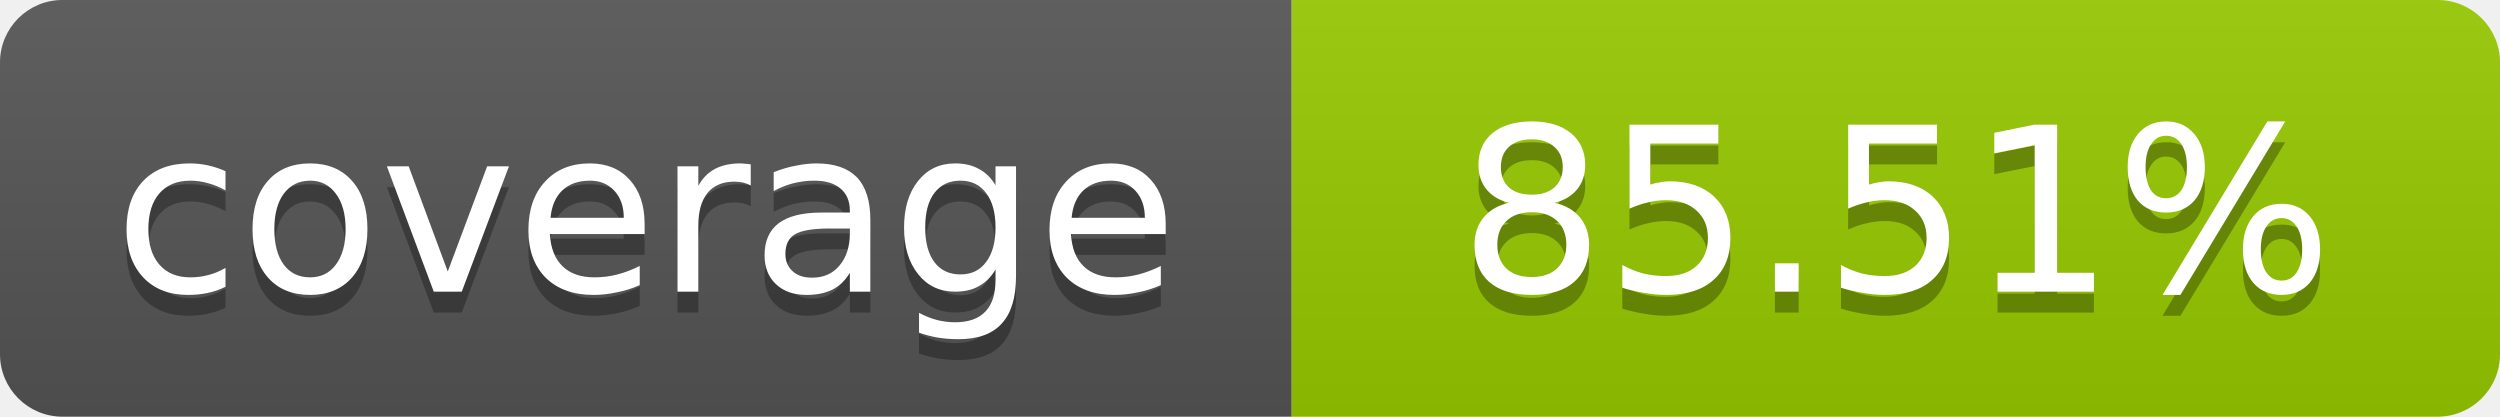
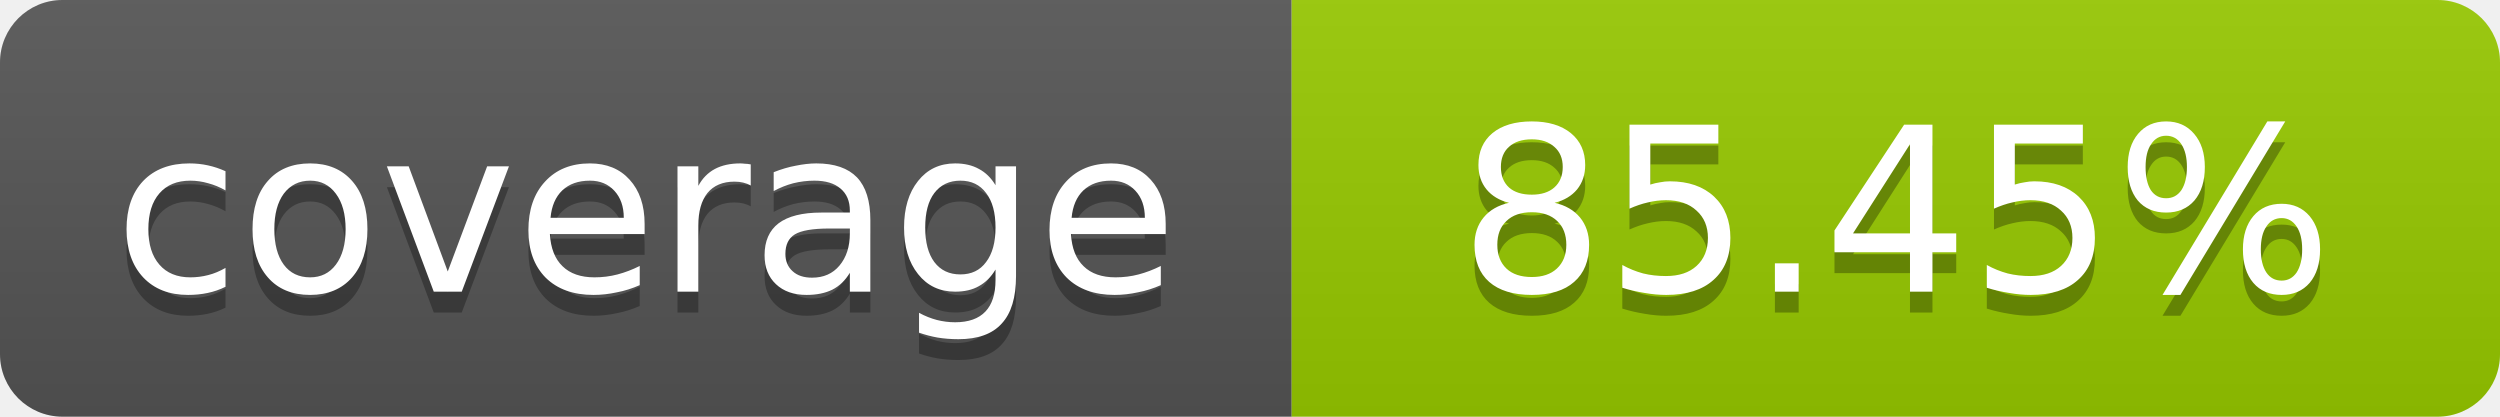
- <svg xmlns="http://www.w3.org/2000/svg" width="120" height="20" role="img" aria-label="coverage: 85.51%">
+ <svg xmlns="http://www.w3.org/2000/svg" width="120" height="20" role="img" aria-label="coverage: 85.45%">
  <linearGradient id="s" x2="0" y2="100%">
    <stop offset="0" stop-color="#bbb" stop-opacity=".1" />
    <stop offset="1" stop-opacity=".1" />
  </linearGradient>
  <clipPath id="r">
    <rect width="120" height="20" rx="3" fill="#fff" />
  </clipPath>
  <g clip-path="url(#r)">
    <rect width="62" height="20" fill="#555" />
    <rect x="62" width="58" height="20" fill="#97CA00" />
    <rect width="120" height="20" fill="url(#s)" />
  </g>
  <g fill="#fff" text-anchor="middle" font-family="Verdana,Geneva,DejaVu Sans,sans-serif" font-size="11">
    <text x="31" y="15" fill="#010101" fill-opacity=".3">coverage</text>
    <text x="31" y="14">coverage</text>
-     <text x="91" y="15" fill="#010101" fill-opacity=".3">85.51%</text>
-     <text x="91" y="14">85.51%</text>
+     <text x="91" y="15" fill="#010101" fill-opacity=".3">85.45%</text>
+     <text x="91" y="14">85.45%</text>
  </g>
</svg>
